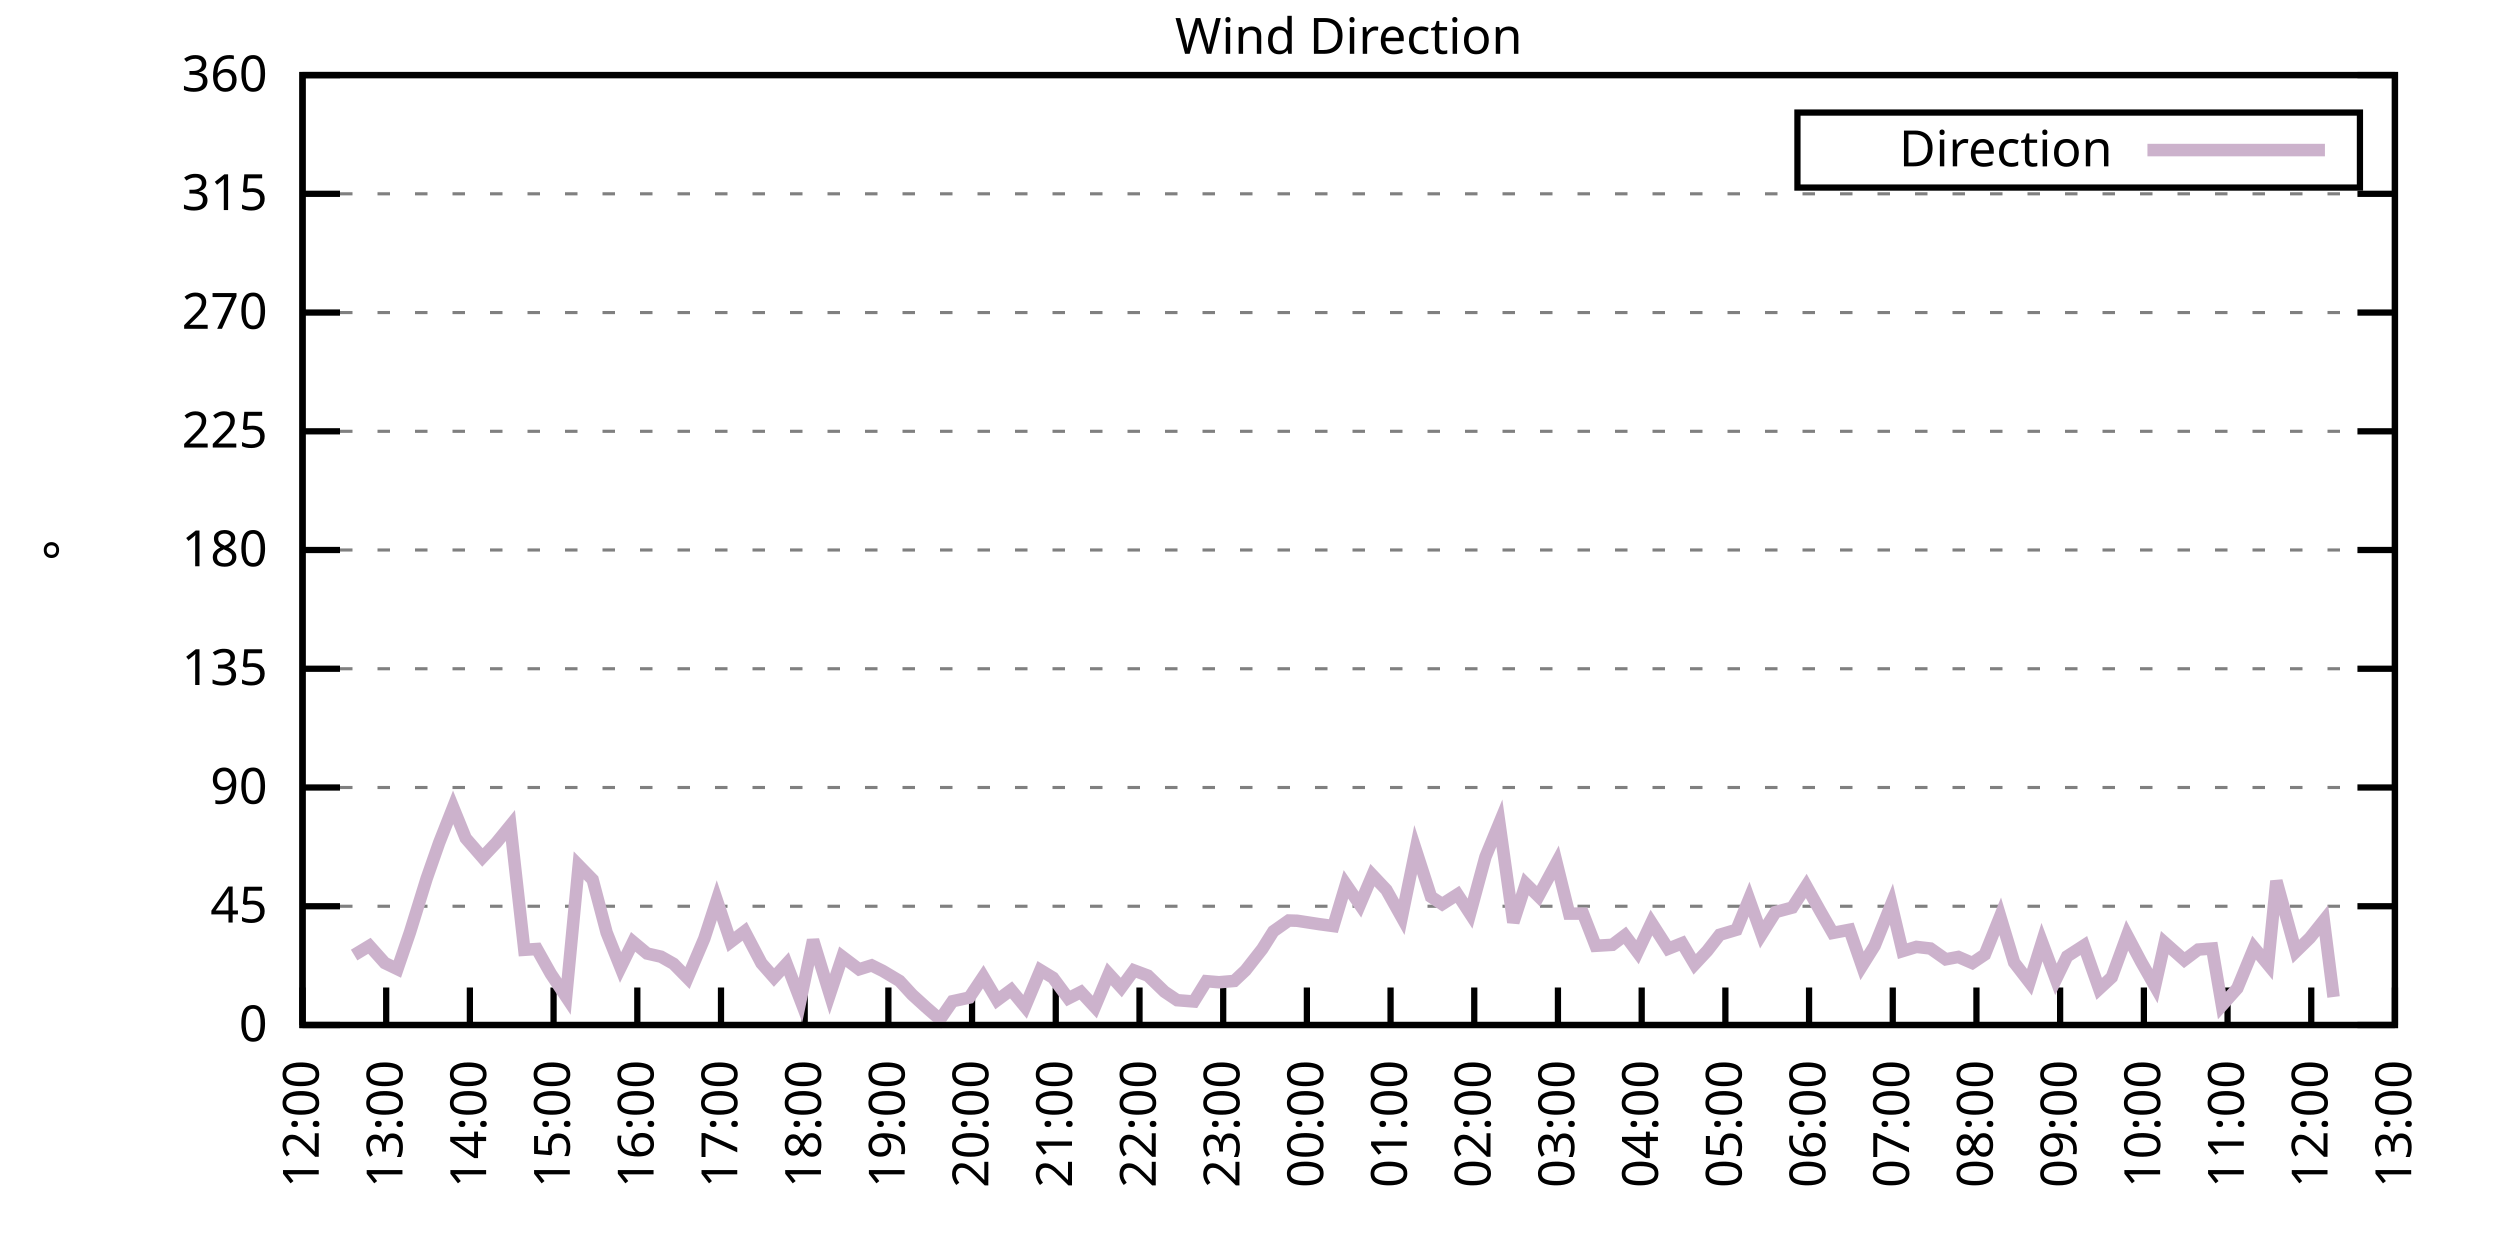
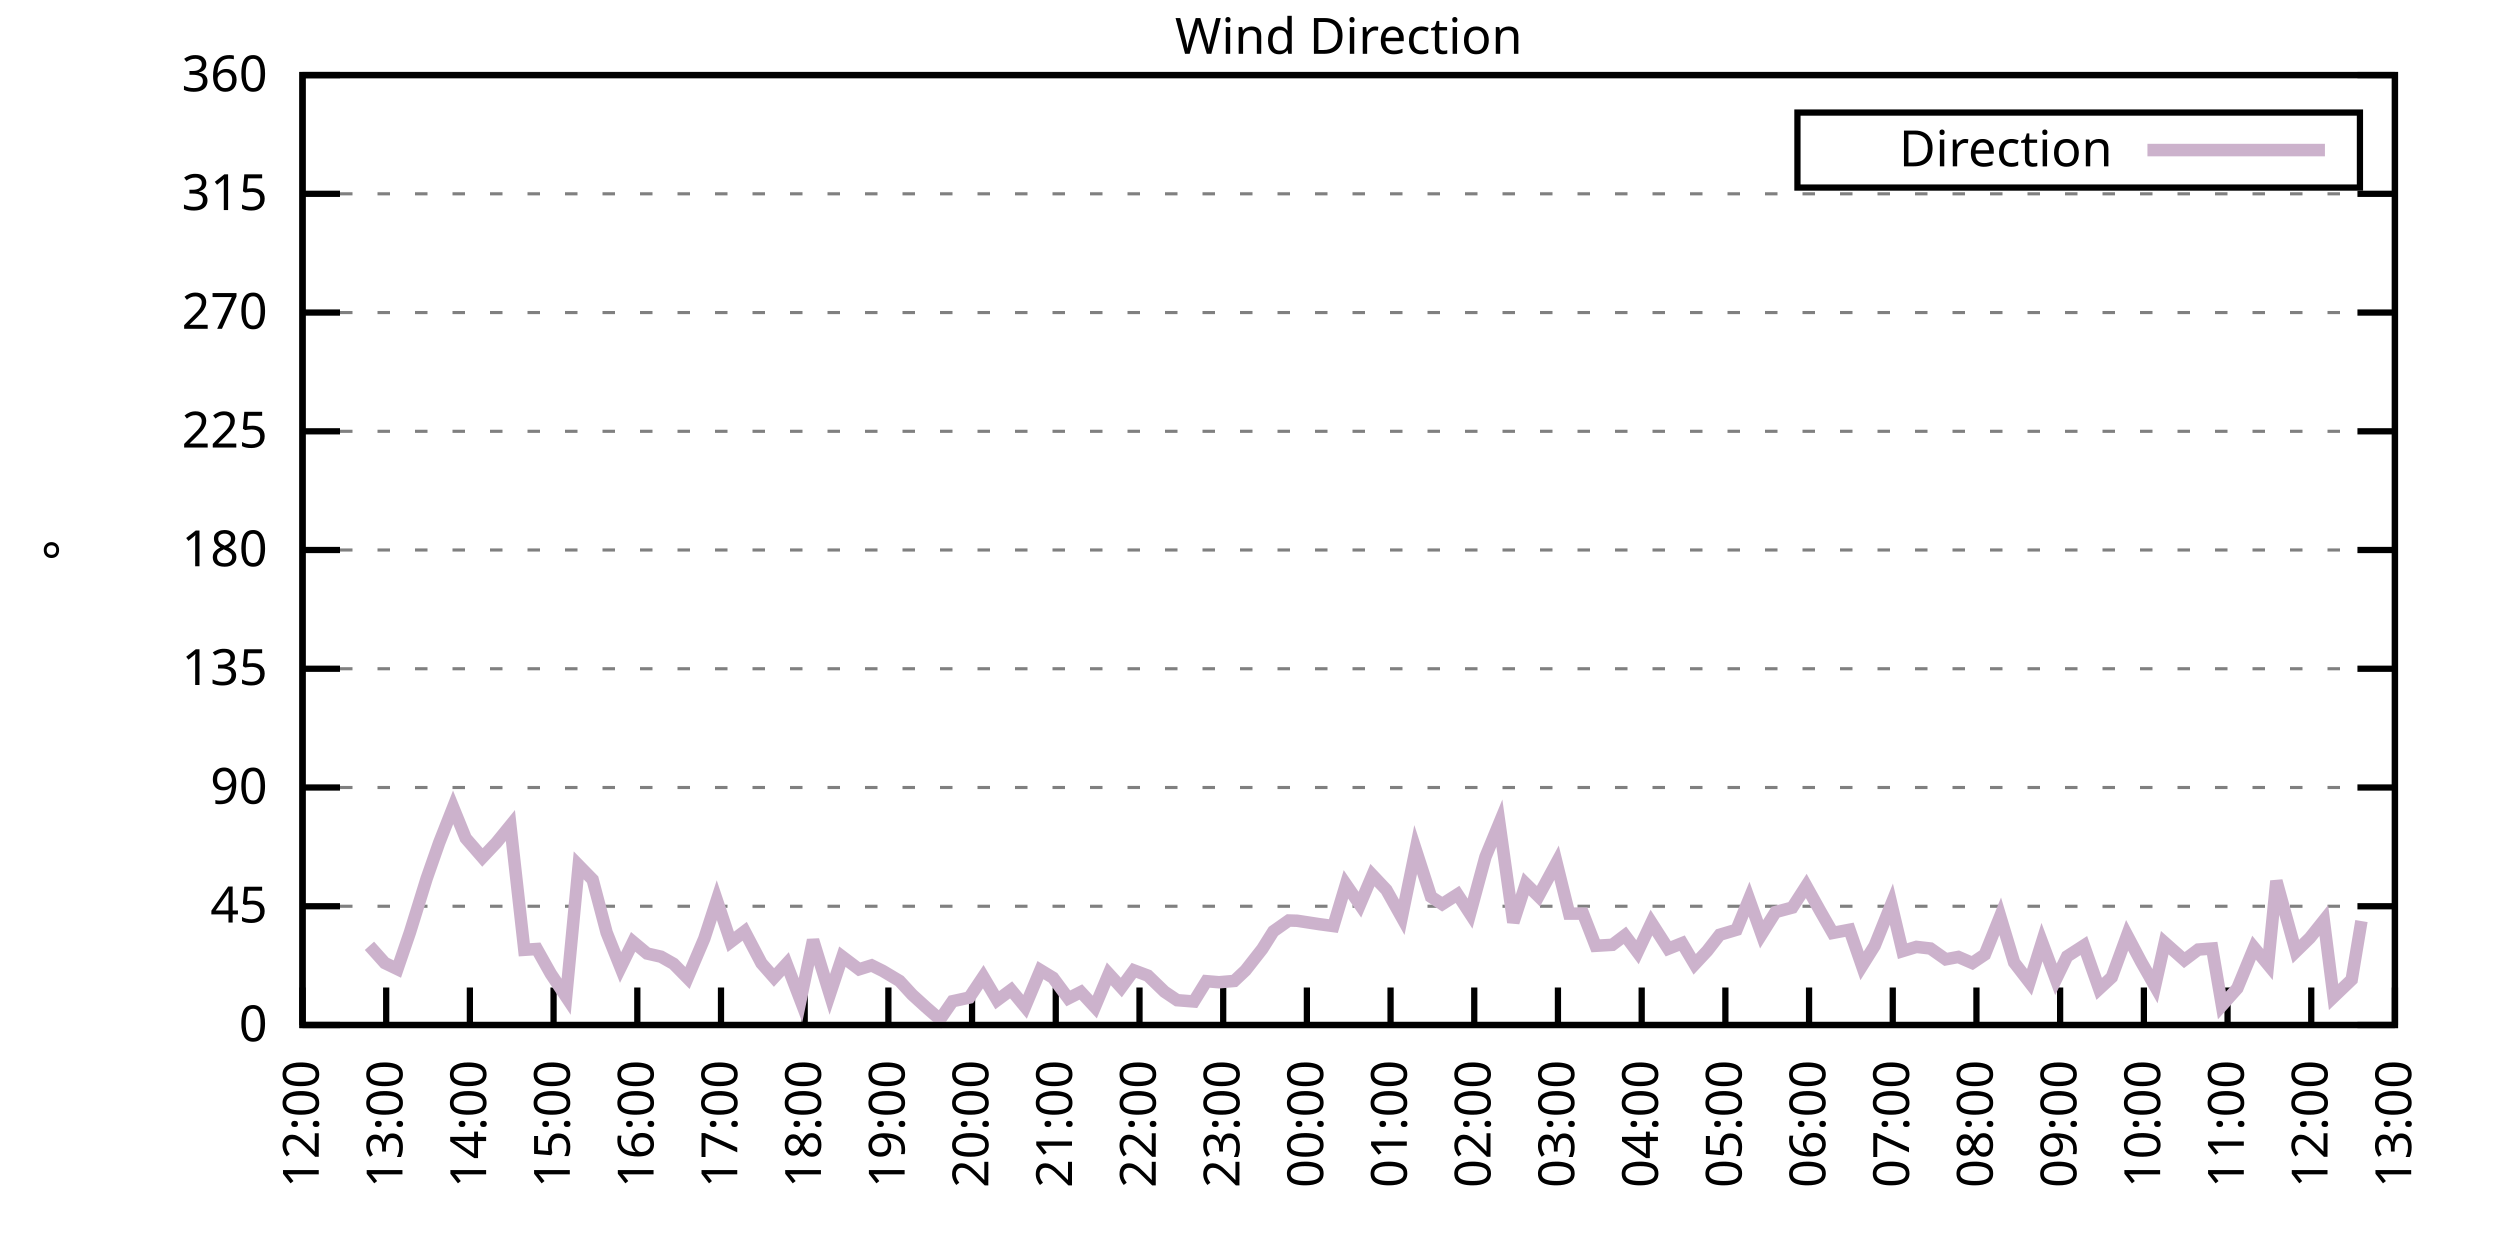
<svg xmlns="http://www.w3.org/2000/svg" xmlns:xlink="http://www.w3.org/1999/xlink" width="400" height="200" viewBox="0 0 400 200">
  <g id="gnuplot_canvas">
    <rect x="0" y="0" width="400" height="200" fill="none" />
    <defs>
      <circle id="gpDot" r="0.5" stroke-width="0.5" stroke="currentColor" />
      <path id="gpPt0" stroke-width="0.333" stroke="currentColor" d="M-1,0 h2 M0,-1 v2" />
      <path id="gpPt1" stroke-width="0.333" stroke="currentColor" d="M-1,-1 L1,1 M1,-1 L-1,1" />
      <path id="gpPt2" stroke-width="0.333" stroke="currentColor" d="M-1,0 L1,0 M0,-1 L0,1 M-1,-1 L1,1 M-1,1 L1,-1" />
      <rect id="gpPt3" stroke-width="0.333" stroke="currentColor" x="-1" y="-1" width="2" height="2" />
      <rect id="gpPt4" stroke-width="0.333" stroke="currentColor" fill="currentColor" x="-1" y="-1" width="2" height="2" />
      <circle id="gpPt5" stroke-width="0.333" stroke="currentColor" cx="0" cy="0" r="1" />
      <use xlink:href="#gpPt5" id="gpPt6" fill="currentColor" stroke="none" />
      <path id="gpPt7" stroke-width="0.333" stroke="currentColor" d="M0,-1.33 L-1.33,0.67 L1.33,0.67 z" />
      <use xlink:href="#gpPt7" id="gpPt8" fill="currentColor" stroke="none" />
      <use xlink:href="#gpPt7" id="gpPt9" stroke="currentColor" transform="rotate(180)" />
      <use xlink:href="#gpPt9" id="gpPt10" fill="currentColor" stroke="none" />
      <use xlink:href="#gpPt3" id="gpPt11" stroke="currentColor" transform="rotate(45)" />
      <use xlink:href="#gpPt11" id="gpPt12" fill="currentColor" stroke="none" />
      <path id="gpPt13" stroke-width="0.333" stroke="currentColor" d="M0,1.330 L1.265,0.411 L0.782,-1.067 L-0.782,-1.076 L-1.265,0.411 z" />
      <use xlink:href="#gpPt13" id="gpPt14" fill="currentColor" stroke="none" />
      <filter id="textbox" filterUnits="objectBoundingBox" x="0" y="0" height="1" width="1">
        <feFlood flood-color="white" flood-opacity="1" result="bgnd" />
        <feComposite in="SourceGraphic" in2="bgnd" operator="atop" />
      </filter>
      <filter id="greybox" filterUnits="objectBoundingBox" x="0" y="0" height="1" width="1">
        <feFlood flood-color="lightgrey" flood-opacity="1" result="grey" />
        <feComposite in="SourceGraphic" in2="grey" operator="atop" />
      </filter>
    </defs>
    <g fill="none" color="white" stroke="currentColor" stroke-width="1.00" stroke-linecap="butt" stroke-linejoin="miter">
</g>
    <g fill="none" color="black" stroke="currentColor" stroke-width="1.00" stroke-linecap="butt" stroke-linejoin="miter">
      <g stroke="none" shape-rendering="crispEdges">
        <polygon fill="rgb(255, 255, 255)" points="48.40,164.00 383.18,164.00 383.18,12.02 48.40,12.02 " />
      </g>
    </g>
    <g fill="none" color="black" stroke="currentColor" stroke-width="1.00" stroke-linecap="butt" stroke-linejoin="miter">
</g>
    <g fill="none" color="black" stroke="black" stroke-width="0.50" stroke-linecap="butt" stroke-linejoin="miter">
</g>
    <g fill="none" color="gray" stroke="currentColor" stroke-width="0.50" stroke-linecap="butt" stroke-linejoin="miter">
      <path stroke="gray" stroke-dasharray="2,4" class="gridline" d="M48.40,164.00 L383.19,164.00  " />
    </g>
    <g fill="none" color="gray" stroke="gray" stroke-width="1.00" stroke-linecap="butt" stroke-linejoin="miter">
</g>
    <g fill="none" color="black" stroke="currentColor" stroke-width="1.00" stroke-linecap="butt" stroke-linejoin="miter">
      <path stroke="black" d="M48.40,164.00 L54.40,164.00 M383.19,164.00 L377.19,164.00  " />
      <g transform="translate(42.80,166.60)" stroke="none" fill="black" font-family="Sans" font-size="8.00" text-anchor="end">
        <text>
          <tspan font-family="Sans"> 0</tspan>
        </text>
      </g>
    </g>
    <g fill="none" color="black" stroke="currentColor" stroke-width="1.00" stroke-linecap="butt" stroke-linejoin="miter">
</g>
    <g fill="none" color="black" stroke="black" stroke-width="0.50" stroke-linecap="butt" stroke-linejoin="miter">
</g>
    <g fill="none" color="gray" stroke="currentColor" stroke-width="0.50" stroke-linecap="butt" stroke-linejoin="miter">
      <path stroke="gray" stroke-dasharray="2,4" class="gridline" d="M48.40,145.00 L383.19,145.00  " />
    </g>
    <g fill="none" color="gray" stroke="gray" stroke-width="1.00" stroke-linecap="butt" stroke-linejoin="miter">
</g>
    <g fill="none" color="black" stroke="currentColor" stroke-width="1.00" stroke-linecap="butt" stroke-linejoin="miter">
      <path stroke="black" d="M48.40,145.00 L54.40,145.00 M383.19,145.00 L377.19,145.00  " />
      <g transform="translate(42.80,147.60)" stroke="none" fill="black" font-family="Sans" font-size="8.00" text-anchor="end">
        <text>
          <tspan font-family="Sans"> 45</tspan>
        </text>
      </g>
    </g>
    <g fill="none" color="black" stroke="currentColor" stroke-width="1.00" stroke-linecap="butt" stroke-linejoin="miter">
</g>
    <g fill="none" color="black" stroke="black" stroke-width="0.50" stroke-linecap="butt" stroke-linejoin="miter">
</g>
    <g fill="none" color="gray" stroke="currentColor" stroke-width="0.50" stroke-linecap="butt" stroke-linejoin="miter">
      <path stroke="gray" stroke-dasharray="2,4" class="gridline" d="M48.40,126.00 L383.19,126.00  " />
    </g>
    <g fill="none" color="gray" stroke="gray" stroke-width="1.00" stroke-linecap="butt" stroke-linejoin="miter">
</g>
    <g fill="none" color="black" stroke="currentColor" stroke-width="1.00" stroke-linecap="butt" stroke-linejoin="miter">
      <path stroke="black" d="M48.40,126.00 L54.40,126.00 M383.19,126.00 L377.19,126.00  " />
      <g transform="translate(42.80,128.60)" stroke="none" fill="black" font-family="Sans" font-size="8.00" text-anchor="end">
        <text>
          <tspan font-family="Sans"> 90</tspan>
        </text>
      </g>
    </g>
    <g fill="none" color="black" stroke="currentColor" stroke-width="1.00" stroke-linecap="butt" stroke-linejoin="miter">
</g>
    <g fill="none" color="black" stroke="black" stroke-width="0.50" stroke-linecap="butt" stroke-linejoin="miter">
</g>
    <g fill="none" color="gray" stroke="currentColor" stroke-width="0.50" stroke-linecap="butt" stroke-linejoin="miter">
      <path stroke="gray" stroke-dasharray="2,4" class="gridline" d="M48.40,107.00 L383.19,107.00  " />
    </g>
    <g fill="none" color="gray" stroke="gray" stroke-width="1.00" stroke-linecap="butt" stroke-linejoin="miter">
</g>
    <g fill="none" color="black" stroke="currentColor" stroke-width="1.00" stroke-linecap="butt" stroke-linejoin="miter">
      <path stroke="black" d="M48.40,107.00 L54.40,107.00 M383.19,107.00 L377.19,107.00  " />
      <g transform="translate(42.80,109.60)" stroke="none" fill="black" font-family="Sans" font-size="8.00" text-anchor="end">
        <text>
          <tspan font-family="Sans"> 135</tspan>
        </text>
      </g>
    </g>
    <g fill="none" color="black" stroke="currentColor" stroke-width="1.00" stroke-linecap="butt" stroke-linejoin="miter">
</g>
    <g fill="none" color="black" stroke="black" stroke-width="0.50" stroke-linecap="butt" stroke-linejoin="miter">
</g>
    <g fill="none" color="gray" stroke="currentColor" stroke-width="0.50" stroke-linecap="butt" stroke-linejoin="miter">
      <path stroke="gray" stroke-dasharray="2,4" class="gridline" d="M48.40,88.00 L383.19,88.00  " />
    </g>
    <g fill="none" color="gray" stroke="gray" stroke-width="1.00" stroke-linecap="butt" stroke-linejoin="miter">
</g>
    <g fill="none" color="black" stroke="currentColor" stroke-width="1.00" stroke-linecap="butt" stroke-linejoin="miter">
      <path stroke="black" d="M48.40,88.00 L54.40,88.00 M383.19,88.00 L377.19,88.00  " />
      <g transform="translate(42.80,90.60)" stroke="none" fill="black" font-family="Sans" font-size="8.00" text-anchor="end">
        <text>
          <tspan font-family="Sans"> 180</tspan>
        </text>
      </g>
    </g>
    <g fill="none" color="black" stroke="currentColor" stroke-width="1.00" stroke-linecap="butt" stroke-linejoin="miter">
</g>
    <g fill="none" color="black" stroke="black" stroke-width="0.50" stroke-linecap="butt" stroke-linejoin="miter">
</g>
    <g fill="none" color="gray" stroke="currentColor" stroke-width="0.50" stroke-linecap="butt" stroke-linejoin="miter">
      <path stroke="gray" stroke-dasharray="2,4" class="gridline" d="M48.40,69.01 L383.19,69.01  " />
    </g>
    <g fill="none" color="gray" stroke="gray" stroke-width="1.00" stroke-linecap="butt" stroke-linejoin="miter">
</g>
    <g fill="none" color="black" stroke="currentColor" stroke-width="1.00" stroke-linecap="butt" stroke-linejoin="miter">
      <path stroke="black" d="M48.40,69.01 L54.40,69.01 M383.19,69.01 L377.19,69.01  " />
      <g transform="translate(42.80,71.61)" stroke="none" fill="black" font-family="Sans" font-size="8.00" text-anchor="end">
        <text>
          <tspan font-family="Sans"> 225</tspan>
        </text>
      </g>
    </g>
    <g fill="none" color="black" stroke="currentColor" stroke-width="1.00" stroke-linecap="butt" stroke-linejoin="miter">
</g>
    <g fill="none" color="black" stroke="black" stroke-width="0.50" stroke-linecap="butt" stroke-linejoin="miter">
</g>
    <g fill="none" color="gray" stroke="currentColor" stroke-width="0.50" stroke-linecap="butt" stroke-linejoin="miter">
      <path stroke="gray" stroke-dasharray="2,4" class="gridline" d="M48.40,50.01 L383.19,50.01  " />
    </g>
    <g fill="none" color="gray" stroke="gray" stroke-width="1.00" stroke-linecap="butt" stroke-linejoin="miter">
</g>
    <g fill="none" color="black" stroke="currentColor" stroke-width="1.00" stroke-linecap="butt" stroke-linejoin="miter">
      <path stroke="black" d="M48.40,50.01 L54.40,50.01 M383.19,50.01 L377.19,50.01  " />
      <g transform="translate(42.80,52.61)" stroke="none" fill="black" font-family="Sans" font-size="8.00" text-anchor="end">
        <text>
          <tspan font-family="Sans"> 270</tspan>
        </text>
      </g>
    </g>
    <g fill="none" color="black" stroke="currentColor" stroke-width="1.00" stroke-linecap="butt" stroke-linejoin="miter">
</g>
    <g fill="none" color="black" stroke="black" stroke-width="0.50" stroke-linecap="butt" stroke-linejoin="miter">
</g>
    <g fill="none" color="gray" stroke="currentColor" stroke-width="0.50" stroke-linecap="butt" stroke-linejoin="miter">
      <path stroke="gray" stroke-dasharray="2,4" class="gridline" d="M48.40,31.01 L383.19,31.01  " />
    </g>
    <g fill="none" color="gray" stroke="gray" stroke-width="1.00" stroke-linecap="butt" stroke-linejoin="miter">
</g>
    <g fill="none" color="black" stroke="currentColor" stroke-width="1.00" stroke-linecap="butt" stroke-linejoin="miter">
      <path stroke="black" d="M48.40,31.01 L54.40,31.01 M383.19,31.01 L377.19,31.01  " />
      <g transform="translate(42.80,33.61)" stroke="none" fill="black" font-family="Sans" font-size="8.00" text-anchor="end">
        <text>
          <tspan font-family="Sans"> 315</tspan>
        </text>
      </g>
    </g>
    <g fill="none" color="black" stroke="currentColor" stroke-width="1.00" stroke-linecap="butt" stroke-linejoin="miter">
</g>
    <g fill="none" color="black" stroke="black" stroke-width="0.50" stroke-linecap="butt" stroke-linejoin="miter">
</g>
    <g fill="none" color="gray" stroke="currentColor" stroke-width="0.50" stroke-linecap="butt" stroke-linejoin="miter">
      <path stroke="gray" stroke-dasharray="2,4" class="gridline" d="M48.40,12.01 L383.19,12.01  " />
    </g>
    <g fill="none" color="gray" stroke="gray" stroke-width="1.00" stroke-linecap="butt" stroke-linejoin="miter">
</g>
    <g fill="none" color="black" stroke="currentColor" stroke-width="1.00" stroke-linecap="butt" stroke-linejoin="miter">
      <path stroke="black" d="M48.40,12.01 L54.40,12.01 M383.19,12.01 L377.19,12.01  " />
      <g transform="translate(42.80,14.61)" stroke="none" fill="black" font-family="Sans" font-size="8.00" text-anchor="end">
        <text>
          <tspan font-family="Sans"> 360</tspan>
        </text>
      </g>
    </g>
    <g fill="none" color="black" stroke="currentColor" stroke-width="1.00" stroke-linecap="butt" stroke-linejoin="miter">
      <path stroke="black" d="M48.40,164.00 L48.40,158.00  " />
      <g transform="translate(51.00,169.60) rotate(270.00)" stroke="none" fill="black" font-family="Sans" font-size="8.00" text-anchor="end">
        <text>
          <tspan font-family="Sans">12:00</tspan>
        </text>
      </g>
    </g>
    <g fill="none" color="black" stroke="currentColor" stroke-width="1.00" stroke-linecap="butt" stroke-linejoin="miter">
      <path stroke="black" d="M61.79,164.00 L61.79,158.00  " />
      <g transform="translate(64.39,169.60) rotate(270.00)" stroke="none" fill="black" font-family="Sans" font-size="8.00" text-anchor="end">
        <text>
          <tspan font-family="Sans">13:00</tspan>
        </text>
      </g>
    </g>
    <g fill="none" color="black" stroke="currentColor" stroke-width="1.00" stroke-linecap="butt" stroke-linejoin="miter">
      <path stroke="black" d="M75.18,164.00 L75.18,158.00  " />
      <g transform="translate(77.78,169.60) rotate(270.00)" stroke="none" fill="black" font-family="Sans" font-size="8.00" text-anchor="end">
        <text>
          <tspan font-family="Sans">14:00</tspan>
        </text>
      </g>
    </g>
    <g fill="none" color="black" stroke="currentColor" stroke-width="1.00" stroke-linecap="butt" stroke-linejoin="miter">
      <path stroke="black" d="M88.57,164.00 L88.57,158.00  " />
      <g transform="translate(91.17,169.60) rotate(270.00)" stroke="none" fill="black" font-family="Sans" font-size="8.00" text-anchor="end">
        <text>
          <tspan font-family="Sans">15:00</tspan>
        </text>
      </g>
    </g>
    <g fill="none" color="black" stroke="currentColor" stroke-width="1.00" stroke-linecap="butt" stroke-linejoin="miter">
      <path stroke="black" d="M101.97,164.00 L101.97,158.00  " />
      <g transform="translate(104.57,169.60) rotate(270.00)" stroke="none" fill="black" font-family="Sans" font-size="8.00" text-anchor="end">
        <text>
          <tspan font-family="Sans">16:00</tspan>
        </text>
      </g>
    </g>
    <g fill="none" color="black" stroke="currentColor" stroke-width="1.00" stroke-linecap="butt" stroke-linejoin="miter">
      <path stroke="black" d="M115.36,164.00 L115.36,158.00  " />
      <g transform="translate(117.96,169.60) rotate(270.00)" stroke="none" fill="black" font-family="Sans" font-size="8.00" text-anchor="end">
        <text>
          <tspan font-family="Sans">17:00</tspan>
        </text>
      </g>
    </g>
    <g fill="none" color="black" stroke="currentColor" stroke-width="1.00" stroke-linecap="butt" stroke-linejoin="miter">
      <path stroke="black" d="M128.75,164.00 L128.75,158.00  " />
      <g transform="translate(131.35,169.60) rotate(270.00)" stroke="none" fill="black" font-family="Sans" font-size="8.00" text-anchor="end">
        <text>
          <tspan font-family="Sans">18:00</tspan>
        </text>
      </g>
    </g>
    <g fill="none" color="black" stroke="currentColor" stroke-width="1.00" stroke-linecap="butt" stroke-linejoin="miter">
      <path stroke="black" d="M142.14,164.00 L142.14,158.00  " />
      <g transform="translate(144.74,169.60) rotate(270.00)" stroke="none" fill="black" font-family="Sans" font-size="8.00" text-anchor="end">
        <text>
          <tspan font-family="Sans">19:00</tspan>
        </text>
      </g>
    </g>
    <g fill="none" color="black" stroke="currentColor" stroke-width="1.00" stroke-linecap="butt" stroke-linejoin="miter">
      <path stroke="black" d="M155.53,164.00 L155.53,158.00  " />
      <g transform="translate(158.13,169.60) rotate(270.00)" stroke="none" fill="black" font-family="Sans" font-size="8.00" text-anchor="end">
        <text>
          <tspan font-family="Sans">20:00</tspan>
        </text>
      </g>
    </g>
    <g fill="none" color="black" stroke="currentColor" stroke-width="1.00" stroke-linecap="butt" stroke-linejoin="miter">
      <path stroke="black" d="M168.92,164.00 L168.92,158.00  " />
      <g transform="translate(171.52,169.60) rotate(270.00)" stroke="none" fill="black" font-family="Sans" font-size="8.00" text-anchor="end">
        <text>
          <tspan font-family="Sans">21:00</tspan>
        </text>
      </g>
    </g>
    <g fill="none" color="black" stroke="currentColor" stroke-width="1.00" stroke-linecap="butt" stroke-linejoin="miter">
      <path stroke="black" d="M182.32,164.00 L182.32,158.00  " />
      <g transform="translate(184.92,169.60) rotate(270.00)" stroke="none" fill="black" font-family="Sans" font-size="8.00" text-anchor="end">
        <text>
          <tspan font-family="Sans">22:00</tspan>
        </text>
      </g>
    </g>
    <g fill="none" color="black" stroke="currentColor" stroke-width="1.00" stroke-linecap="butt" stroke-linejoin="miter">
      <path stroke="black" d="M195.71,164.00 L195.71,158.00  " />
      <g transform="translate(198.31,169.60) rotate(270.00)" stroke="none" fill="black" font-family="Sans" font-size="8.00" text-anchor="end">
        <text>
          <tspan font-family="Sans">23:00</tspan>
        </text>
      </g>
    </g>
    <g fill="none" color="black" stroke="currentColor" stroke-width="1.00" stroke-linecap="butt" stroke-linejoin="miter">
      <path stroke="black" d="M209.10,164.00 L209.10,158.00  " />
      <g transform="translate(211.70,169.60) rotate(270.00)" stroke="none" fill="black" font-family="Sans" font-size="8.00" text-anchor="end">
        <text>
          <tspan font-family="Sans">00:00</tspan>
        </text>
      </g>
    </g>
    <g fill="none" color="black" stroke="currentColor" stroke-width="1.00" stroke-linecap="butt" stroke-linejoin="miter">
      <path stroke="black" d="M222.49,164.00 L222.49,158.00  " />
      <g transform="translate(225.09,169.60) rotate(270.00)" stroke="none" fill="black" font-family="Sans" font-size="8.00" text-anchor="end">
        <text>
          <tspan font-family="Sans">01:00</tspan>
        </text>
      </g>
    </g>
    <g fill="none" color="black" stroke="currentColor" stroke-width="1.00" stroke-linecap="butt" stroke-linejoin="miter">
      <path stroke="black" d="M235.88,164.00 L235.88,158.00  " />
      <g transform="translate(238.48,169.60) rotate(270.00)" stroke="none" fill="black" font-family="Sans" font-size="8.00" text-anchor="end">
        <text>
          <tspan font-family="Sans">02:00</tspan>
        </text>
      </g>
    </g>
    <g fill="none" color="black" stroke="currentColor" stroke-width="1.00" stroke-linecap="butt" stroke-linejoin="miter">
      <path stroke="black" d="M249.27,164.00 L249.27,158.00  " />
      <g transform="translate(251.87,169.60) rotate(270.00)" stroke="none" fill="black" font-family="Sans" font-size="8.00" text-anchor="end">
        <text>
          <tspan font-family="Sans">03:00</tspan>
        </text>
      </g>
    </g>
    <g fill="none" color="black" stroke="currentColor" stroke-width="1.00" stroke-linecap="butt" stroke-linejoin="miter">
      <path stroke="black" d="M262.67,164.00 L262.67,158.00  " />
      <g transform="translate(265.27,169.60) rotate(270.00)" stroke="none" fill="black" font-family="Sans" font-size="8.00" text-anchor="end">
        <text>
          <tspan font-family="Sans">04:00</tspan>
        </text>
      </g>
    </g>
    <g fill="none" color="black" stroke="currentColor" stroke-width="1.00" stroke-linecap="butt" stroke-linejoin="miter">
      <path stroke="black" d="M276.06,164.00 L276.06,158.00  " />
      <g transform="translate(278.66,169.60) rotate(270.00)" stroke="none" fill="black" font-family="Sans" font-size="8.00" text-anchor="end">
        <text>
          <tspan font-family="Sans">05:00</tspan>
        </text>
      </g>
    </g>
    <g fill="none" color="black" stroke="currentColor" stroke-width="1.00" stroke-linecap="butt" stroke-linejoin="miter">
      <path stroke="black" d="M289.45,164.00 L289.45,158.00  " />
      <g transform="translate(292.05,169.60) rotate(270.00)" stroke="none" fill="black" font-family="Sans" font-size="8.00" text-anchor="end">
        <text>
          <tspan font-family="Sans">06:00</tspan>
        </text>
      </g>
    </g>
    <g fill="none" color="black" stroke="currentColor" stroke-width="1.00" stroke-linecap="butt" stroke-linejoin="miter">
      <path stroke="black" d="M302.84,164.00 L302.84,158.00  " />
      <g transform="translate(305.44,169.60) rotate(270.00)" stroke="none" fill="black" font-family="Sans" font-size="8.00" text-anchor="end">
        <text>
          <tspan font-family="Sans">07:00</tspan>
        </text>
      </g>
    </g>
    <g fill="none" color="black" stroke="currentColor" stroke-width="1.00" stroke-linecap="butt" stroke-linejoin="miter">
      <path stroke="black" d="M316.23,164.00 L316.23,158.00  " />
      <g transform="translate(318.83,169.60) rotate(270.00)" stroke="none" fill="black" font-family="Sans" font-size="8.00" text-anchor="end">
        <text>
          <tspan font-family="Sans">08:00</tspan>
        </text>
      </g>
    </g>
    <g fill="none" color="black" stroke="currentColor" stroke-width="1.00" stroke-linecap="butt" stroke-linejoin="miter">
      <path stroke="black" d="M329.62,164.00 L329.62,158.00  " />
      <g transform="translate(332.22,169.60) rotate(270.00)" stroke="none" fill="black" font-family="Sans" font-size="8.00" text-anchor="end">
        <text>
          <tspan font-family="Sans">09:00</tspan>
        </text>
      </g>
    </g>
    <g fill="none" color="black" stroke="currentColor" stroke-width="1.00" stroke-linecap="butt" stroke-linejoin="miter">
      <path stroke="black" d="M343.02,164.00 L343.02,158.00  " />
      <g transform="translate(345.62,169.60) rotate(270.00)" stroke="none" fill="black" font-family="Sans" font-size="8.00" text-anchor="end">
        <text>
          <tspan font-family="Sans">10:00</tspan>
        </text>
      </g>
    </g>
    <g fill="none" color="black" stroke="currentColor" stroke-width="1.00" stroke-linecap="butt" stroke-linejoin="miter">
      <path stroke="black" d="M356.41,164.00 L356.41,158.00  " />
      <g transform="translate(359.01,169.60) rotate(270.00)" stroke="none" fill="black" font-family="Sans" font-size="8.00" text-anchor="end">
        <text>
          <tspan font-family="Sans">11:00</tspan>
        </text>
      </g>
    </g>
    <g fill="none" color="black" stroke="currentColor" stroke-width="1.00" stroke-linecap="butt" stroke-linejoin="miter">
      <path stroke="black" d="M369.80,164.00 L369.80,158.00  " />
      <g transform="translate(372.40,169.60) rotate(270.00)" stroke="none" fill="black" font-family="Sans" font-size="8.00" text-anchor="end">
        <text>
          <tspan font-family="Sans">12:00</tspan>
        </text>
      </g>
    </g>
    <g fill="none" color="black" stroke="currentColor" stroke-width="1.00" stroke-linecap="butt" stroke-linejoin="miter">
      <path stroke="black" d="M383.19,164.00 L383.19,158.00  " />
      <g transform="translate(385.79,169.60) rotate(270.00)" stroke="none" fill="black" font-family="Sans" font-size="8.00" text-anchor="end">
        <text>
          <tspan font-family="Sans">13:00</tspan>
        </text>
      </g>
    </g>
    <g fill="none" color="black" stroke="currentColor" stroke-width="1.00" stroke-linecap="butt" stroke-linejoin="miter">
</g>
    <g fill="none" color="black" stroke="currentColor" stroke-width="1.00" stroke-linecap="butt" stroke-linejoin="miter">
      <path stroke="black" d="M48.40,12.01 L48.40,164.00 L383.19,164.00 L383.19,12.01 L48.40,12.01 Z  " />
    </g>
    <g fill="none" color="black" stroke="currentColor" stroke-width="1.00" stroke-linecap="butt" stroke-linejoin="miter">
</g>
    <g fill="none" color="black" stroke="currentColor" stroke-width="1.00" stroke-linecap="butt" stroke-linejoin="miter">
      <path stroke="black" d="M287.59,30.01 L287.59,18.01 L377.59,18.01 L377.59,30.01 L287.59,30.01 Z  " />
    </g>
    <g id="Wind_direction_plot_1">
      <g fill="none" color="white" stroke="black" stroke-width="2.00" stroke-linecap="butt" stroke-linejoin="miter">
</g>
      <g fill="none" color="black" stroke="currentColor" stroke-width="2.00" stroke-linecap="butt" stroke-linejoin="miter">
        <g transform="translate(337.99,26.61)" stroke="none" fill="black" font-family="Sans" font-size="8.00" text-anchor="end">
          <text>
            <tspan font-family="Sans">Direction</tspan>
          </text>
        </g>
      </g>
      <g fill="none" color="black" stroke="currentColor" stroke-width="2.00" stroke-linecap="butt" stroke-linejoin="miter">
-         <path stroke="rgb(204, 178, 204)" d="M343.59,24.01 L371.99,24.01 M56.66,152.81 L59.11,151.33 L61.57,154.08 L63.58,155.05 L65.59,149.18 L68.26,140.57   L70.27,134.83 L72.50,129.17 L74.51,134.11 L77.19,137.19 L79.42,134.83 L81.66,132.08 L83.89,151.97 L85.90,151.84   L88.13,155.81 L90.58,159.48 L92.59,138.46 L94.82,140.74 L97.06,149.22 L99.29,154.80 L101.30,150.70 L103.53,152.56   L105.76,153.07 L107.77,154.21 L110.00,156.48 L112.68,150.19 L114.69,144.03 L116.92,150.70 L119.15,149.01 L121.83,154.12   L123.84,156.40 L125.85,154.21 L128.08,160.03 L130.09,150.41 L132.77,159.10 L134.78,153.07 L137.45,155.09 L139.46,154.46   L141.25,155.35 L143.93,156.95 L145.94,159.14 L148.17,161.17 L150.40,163.11 L152.41,160.20 L155.09,159.61 L157.32,156.27   L159.55,160.03 L161.78,158.38 L164.01,161.09 L166.47,155.22 L168.48,156.44 L170.93,159.74 L172.94,158.72 L175.17,161.13   L177.41,155.81 L179.41,158.00 L181.42,155.26 L183.66,156.10 L186.33,158.68 L188.34,160.03 L191.02,160.24 L193.03,156.99   L195.04,157.16 L197.49,156.95 L199.28,155.26 L201.96,151.84 L203.74,149.01 L206.20,147.28 L207.54,147.32 L211.11,147.87   L213.34,148.17 L215.35,141.50 L217.58,144.75 L219.59,140.02 L221.82,142.38 L224.28,146.77 L226.51,135.92 L228.96,143.48   L230.75,144.66 L233.20,143.10 L235.21,146.18 L237.67,137.11 L239.90,131.70 L242.13,147.58 L244.14,141.41 L246.15,143.40   L249.05,138.04 L251.06,146.18 L253.29,146.18 L255.30,151.33 L257.98,151.17 L259.99,149.65 L262.00,152.35 L264.23,147.62   L266.91,151.80 L269.14,150.91 L271.15,154.29 L273.16,152.14 L275.16,149.56 L277.84,148.76 L279.85,143.86 L281.86,149.48   L284.09,145.93 L286.77,145.21 L289.00,141.75 L291.23,145.76 L293.24,149.27 L295.92,148.76 L297.93,154.54 L299.94,151.33   L302.62,144.66 L304.40,152.18 L306.63,151.50 L308.87,151.76 L311.32,153.49 L313.33,153.11 L315.56,154.08 L317.57,152.73   L320.03,146.61 L322.26,153.99 L324.71,157.16 L326.72,150.74 L328.95,156.70 L330.74,153.02 L333.42,151.29 L335.87,158.22   L337.88,156.36 L340.34,149.65 L342.57,153.87 L344.80,157.79 L346.36,150.83 L349.49,153.61 L351.72,151.93 L353.95,151.76   L355.51,160.88 L357.97,158.13 L360.65,151.63 L362.88,154.33 L364.22,140.95 L367.34,152.26 L369.58,150.07 L371.81,147.28   L373.37,159.52  " />
+         <path stroke="rgb(204, 178, 204)" d="M343.59,24.01 L371.99,24.01 M59.11,151.33 L61.57,154.08 L63.58,155.05 L65.59,149.18 L68.26,140.57 L70.27,134.83   L72.50,129.17 L74.51,134.11 L77.19,137.19 L79.42,134.83 L81.66,132.08 L83.89,151.97 L85.90,151.84 L88.13,155.81   L90.58,159.48 L92.59,138.46 L94.82,140.74 L97.06,149.22 L99.29,154.80 L101.30,150.70 L103.53,152.56 L105.76,153.07   L107.77,154.21 L110.00,156.48 L112.68,150.19 L114.69,144.03 L116.92,150.70 L119.15,149.01 L121.83,154.12 L123.84,156.40   L125.85,154.21 L128.08,160.03 L130.09,150.41 L132.77,159.10 L134.78,153.07 L137.45,155.09 L139.46,154.46 L141.25,155.35   L143.93,156.95 L145.94,159.14 L148.17,161.17 L150.40,163.11 L152.41,160.20 L155.09,159.61 L157.32,156.27 L159.55,160.03   L161.78,158.38 L164.01,161.09 L166.47,155.22 L168.48,156.44 L170.93,159.74 L172.94,158.72 L175.17,161.13 L177.41,155.81   L179.41,158.00 L181.42,155.26 L183.66,156.10 L186.33,158.68 L188.34,160.03 L191.02,160.24 L193.03,156.99 L195.04,157.16   L197.49,156.95 L199.28,155.26 L201.96,151.84 L203.74,149.01 L206.20,147.28 L207.54,147.32 L211.11,147.87 L213.34,148.17   L215.35,141.50 L217.58,144.75 L219.59,140.02 L221.82,142.38 L224.28,146.77 L226.51,135.92 L228.96,143.48 L230.75,144.66   L233.20,143.10 L235.21,146.18 L237.67,137.11 L239.90,131.70 L242.13,147.58 L244.14,141.41 L246.15,143.40 L249.05,138.04   L251.06,146.18 L253.29,146.18 L255.30,151.33 L257.98,151.17 L259.99,149.65 L262.00,152.35 L264.23,147.62 L266.91,151.80   L269.14,150.91 L271.15,154.29 L273.16,152.14 L275.16,149.56 L277.84,148.76 L279.85,143.86 L281.86,149.48 L284.09,145.93   L286.77,145.21 L289.00,141.75 L291.23,145.76 L293.24,149.27 L295.92,148.76 L297.93,154.54 L299.94,151.33 L302.62,144.66   L304.40,152.18 L306.63,151.50 L308.87,151.76 L311.32,153.49 L313.33,153.11 L315.56,154.08 L317.57,152.73 L320.03,146.61   L322.26,153.99 L324.71,157.16 L326.72,150.74 L328.95,156.70 L330.74,153.02 L333.42,151.29 L335.87,158.22 L337.88,156.36   L340.34,149.65 L342.57,153.87 L344.80,157.79 L346.36,150.83 L349.49,153.61 L351.72,151.93 L353.95,151.76 L355.51,160.88   L357.97,158.13 L360.65,151.63 L362.88,154.33 L364.22,140.95 L367.34,152.26 L369.58,150.07 L371.81,147.28 L373.37,159.52   L376.27,156.74 L377.83,147.37  " />
      </g>
    </g>
    <g fill="none" color="black" stroke="currentColor" stroke-width="2.00" stroke-linecap="butt" stroke-linejoin="miter">
</g>
    <g fill="none" color="black" stroke="black" stroke-width="1.00" stroke-linecap="butt" stroke-linejoin="miter">
</g>
    <g fill="none" color="black" stroke="currentColor" stroke-width="1.00" stroke-linecap="butt" stroke-linejoin="miter">
      <path stroke="black" d="M48.40,12.01 L48.40,164.00 L383.19,164.00 L383.19,12.01 L48.40,12.01 Z  " />
      <g transform="translate(12.80,88.01) rotate(270.00)" stroke="none" fill="black" font-family="Sans" font-size="8.00" text-anchor="middle">
        <text>
          <tspan font-family="Sans">°</tspan>
        </text>
      </g>
    </g>
    <g fill="none" color="black" stroke="currentColor" stroke-width="1.00" stroke-linecap="butt" stroke-linejoin="miter">
</g>
    <g fill="none" color="black" stroke="currentColor" stroke-width="1.00" stroke-linecap="butt" stroke-linejoin="miter">
      <g transform="translate(215.79,8.61)" stroke="none" fill="black" font-family="Sans" font-size="8.00" text-anchor="middle">
        <text>
          <tspan font-family="Sans">Wind Direction</tspan>
        </text>
      </g>
    </g>
    <g fill="none" color="black" stroke="currentColor" stroke-width="1.00" stroke-linecap="butt" stroke-linejoin="miter">
</g>
  </g>
</svg>
